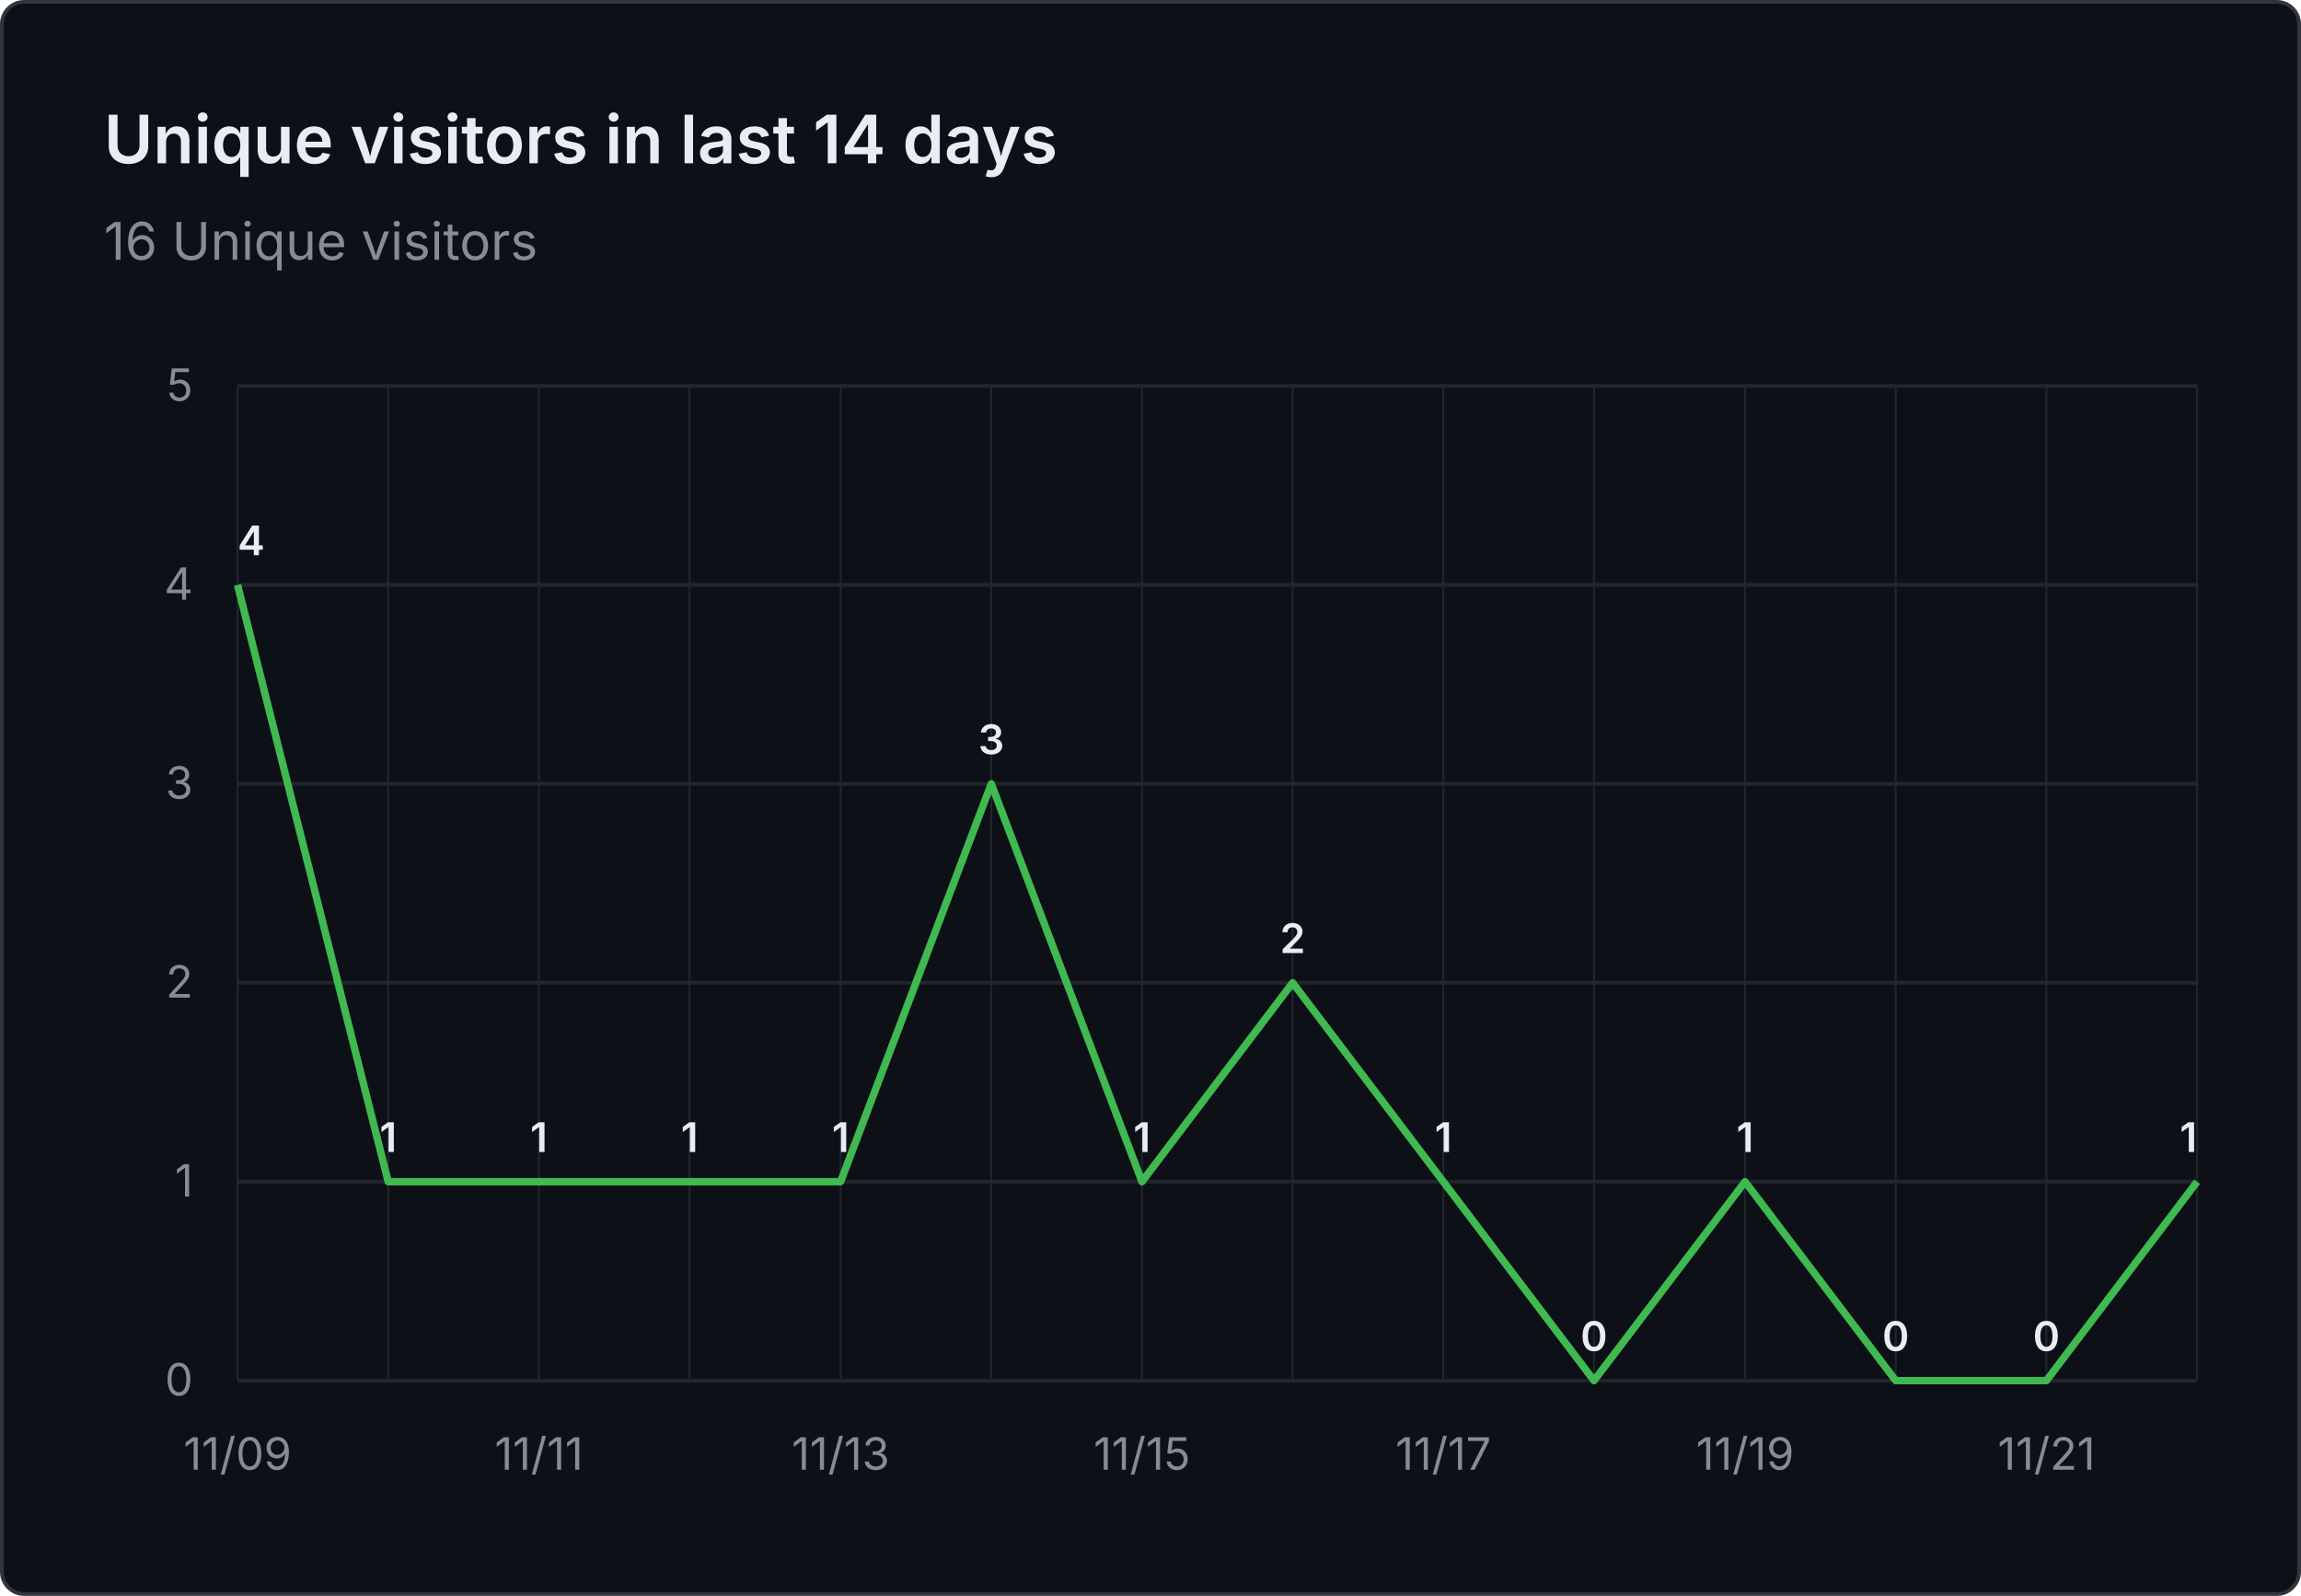
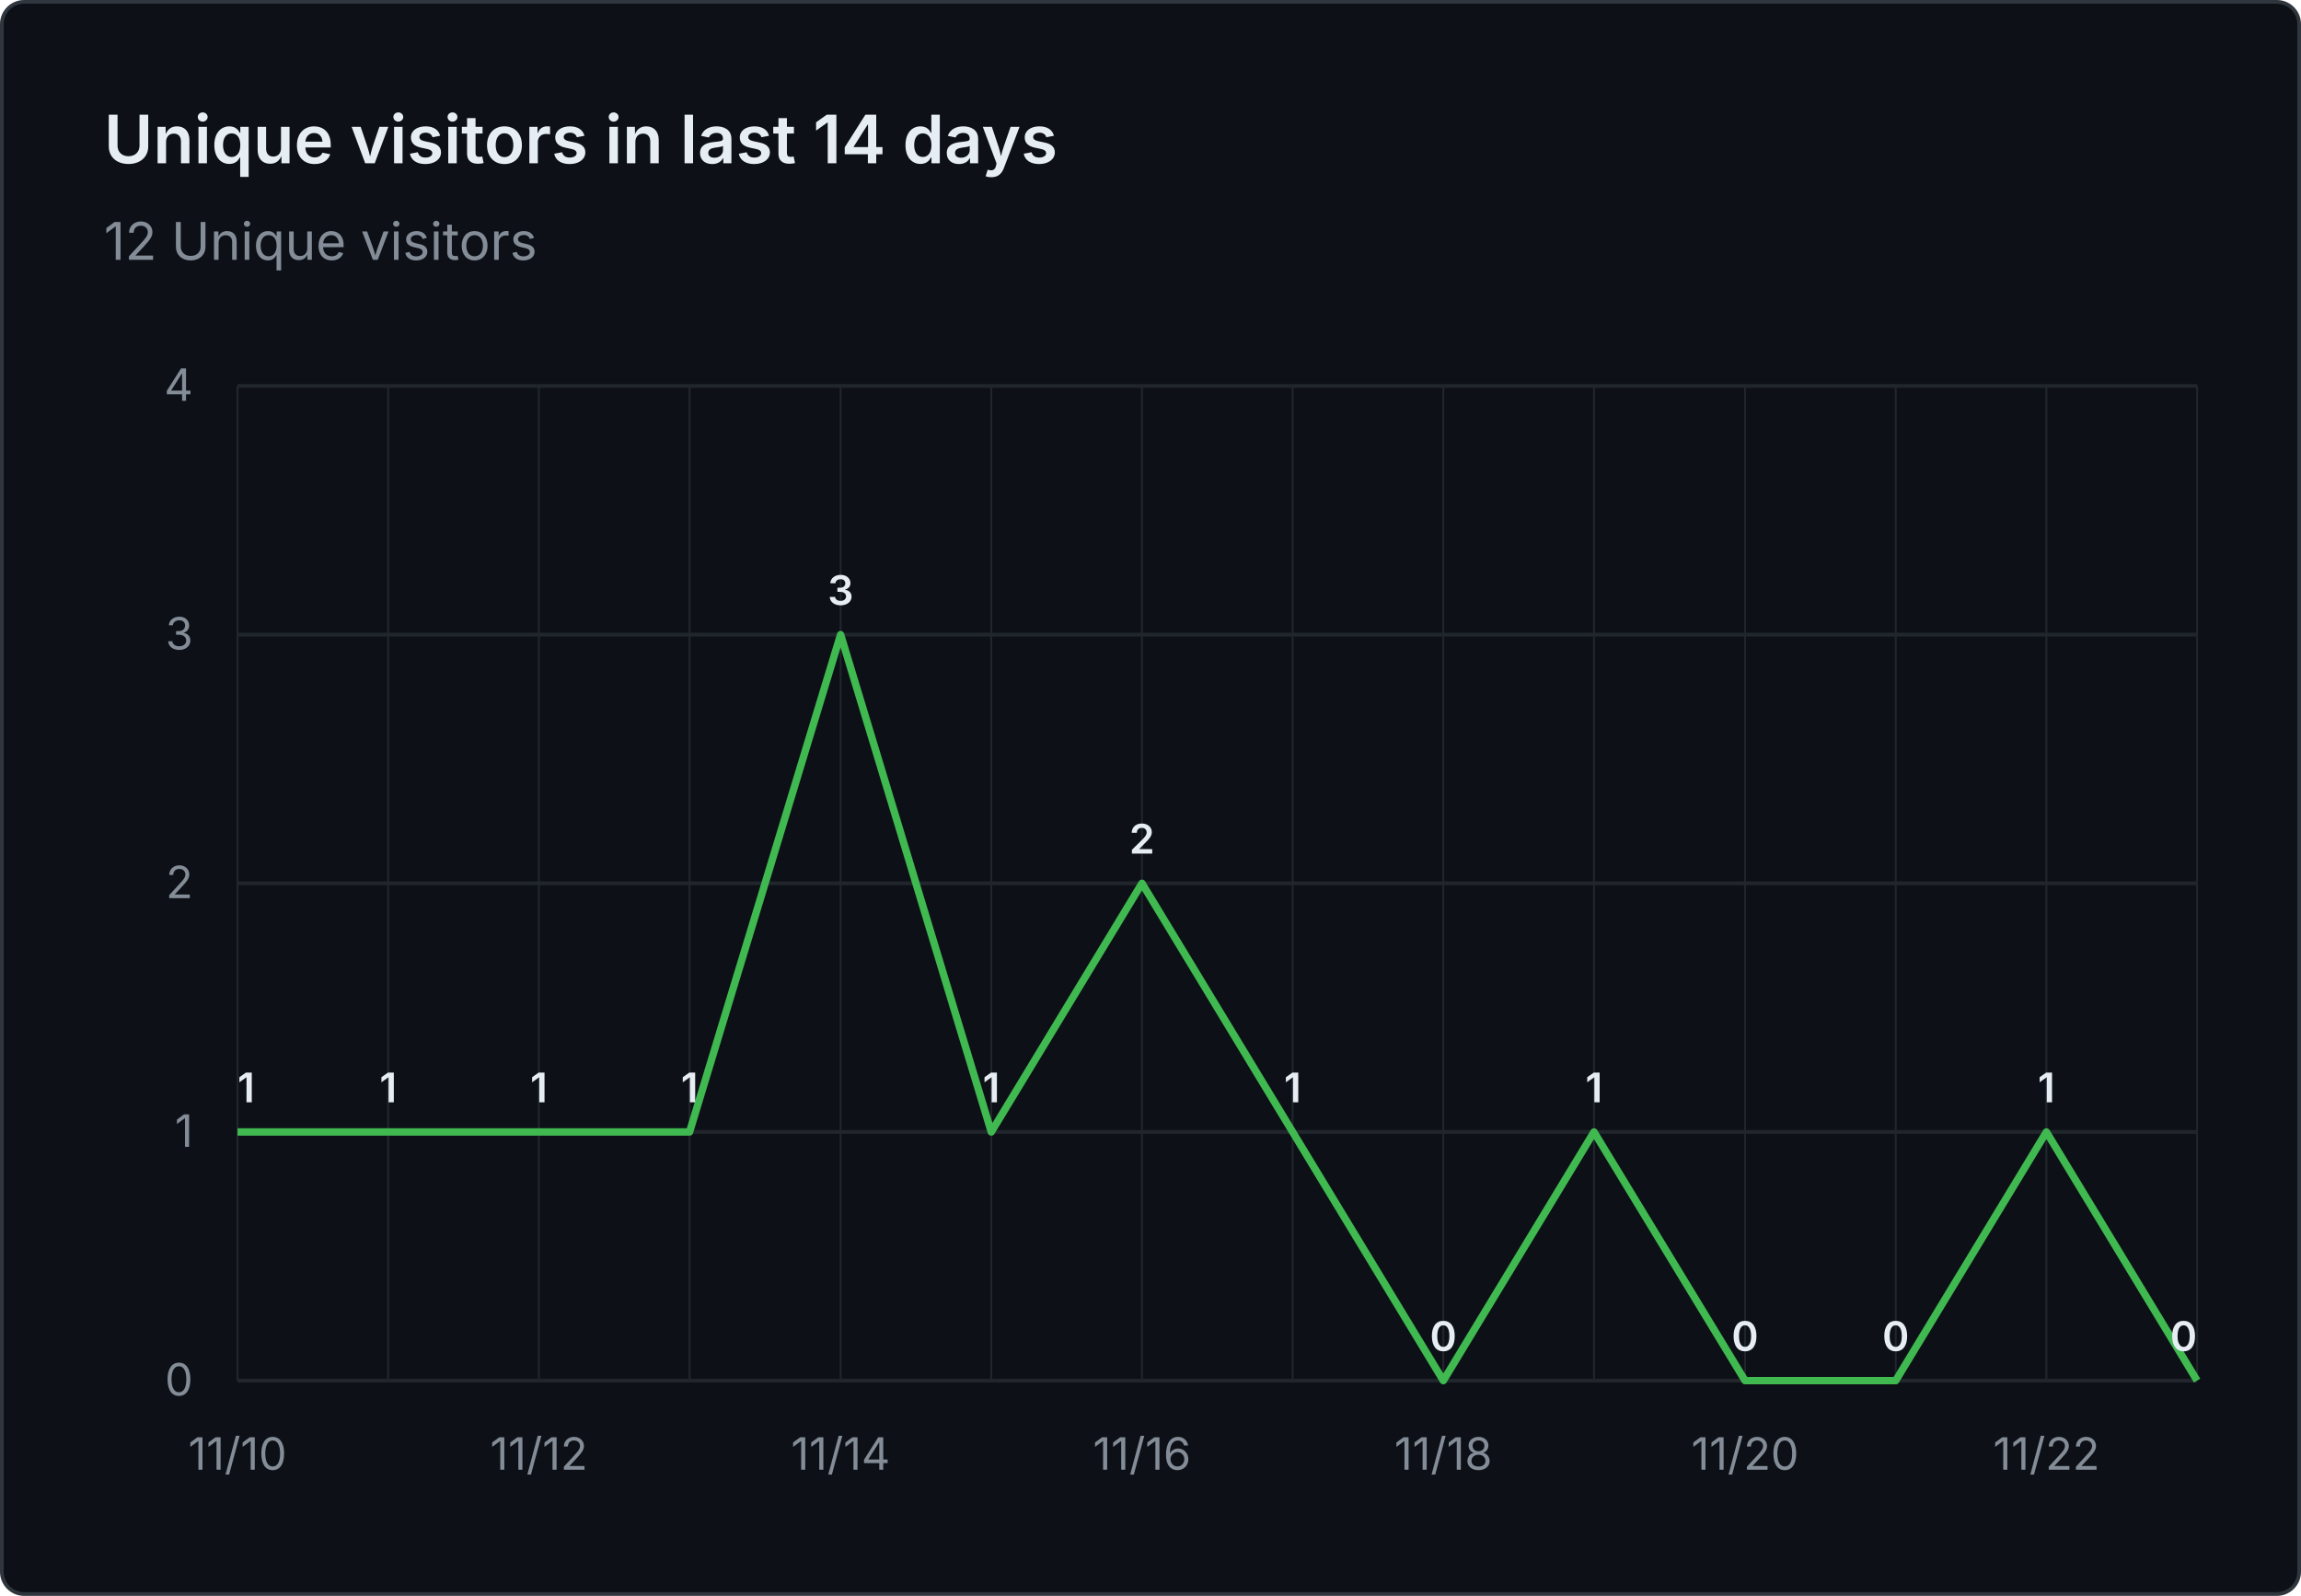
- <svg xmlns="http://www.w3.org/2000/svg" viewBox="0 0 620 430" width="620" height="430" role="img" aria-label="Unique visitors in last 14 days: 16 Unique visitors">
+ <svg xmlns="http://www.w3.org/2000/svg" viewBox="0 0 620 430" width="620" height="430" role="img" aria-label="Unique visitors in last 14 days: 12 Unique visitors">
  <rect x="0.5" y="0.5" width="619" height="429" fill="#0d1117" stroke="#30363d" rx="6" />
  <g font-family="system-ui, -apple-system, 'Segoe UI', sans-serif">
    <text x="28" y="44" fill="#e6edf3" font-size="18" font-weight="600">Unique visitors in last 14 days</text>
-     <text x="28" y="70" fill="#848d97" font-size="14">16 Unique visitors</text>
+     <text x="28" y="70" fill="#848d97" font-size="14">12 Unique visitors</text>
    <line x1="64" y1="372.0" x2="592" y2="372.0" stroke="#21262d" stroke-width="1" />
    <text x="52" y="376.0" text-anchor="end" fill="#848d97" font-size="12">0</text>
-     <line x1="64" y1="318.4" x2="592" y2="318.4" stroke="#21262d" stroke-width="1" />
-     <text x="52" y="322.4" text-anchor="end" fill="#848d97" font-size="12">1</text>
-     <line x1="64" y1="264.8" x2="592" y2="264.8" stroke="#21262d" stroke-width="1" />
-     <text x="52" y="268.8" text-anchor="end" fill="#848d97" font-size="12">2</text>
-     <line x1="64" y1="211.2" x2="592" y2="211.2" stroke="#21262d" stroke-width="1" />
-     <text x="52" y="215.2" text-anchor="end" fill="#848d97" font-size="12">3</text>
-     <line x1="64" y1="157.6" x2="592" y2="157.6" stroke="#21262d" stroke-width="1" />
-     <text x="52" y="161.6" text-anchor="end" fill="#848d97" font-size="12">4</text>
+     <line x1="64" y1="305.0" x2="592" y2="305.0" stroke="#21262d" stroke-width="1" />
+     <text x="52" y="309.0" text-anchor="end" fill="#848d97" font-size="12">1</text>
+     <line x1="64" y1="238.0" x2="592" y2="238.0" stroke="#21262d" stroke-width="1" />
+     <text x="52" y="242.0" text-anchor="end" fill="#848d97" font-size="12">2</text>
+     <line x1="64" y1="171.0" x2="592" y2="171.0" stroke="#21262d" stroke-width="1" />
+     <text x="52" y="175.0" text-anchor="end" fill="#848d97" font-size="12">3</text>
    <line x1="64" y1="104.0" x2="592" y2="104.0" stroke="#21262d" stroke-width="1" />
-     <text x="52" y="108.0" text-anchor="end" fill="#848d97" font-size="12">5</text>
+     <text x="52" y="108.0" text-anchor="end" fill="#848d97" font-size="12">4</text>
    <line x1="64.0" y1="104" x2="64.0" y2="372" stroke="#21262d" stroke-width="0.5" />
    <line x1="104.6" y1="104" x2="104.6" y2="372" stroke="#21262d" stroke-width="0.5" />
    <line x1="145.2" y1="104" x2="145.2" y2="372" stroke="#21262d" stroke-width="0.5" />
    <line x1="185.8" y1="104" x2="185.8" y2="372" stroke="#21262d" stroke-width="0.5" />
    <line x1="226.5" y1="104" x2="226.5" y2="372" stroke="#21262d" stroke-width="0.5" />
    <line x1="267.1" y1="104" x2="267.1" y2="372" stroke="#21262d" stroke-width="0.5" />
    <line x1="307.7" y1="104" x2="307.7" y2="372" stroke="#21262d" stroke-width="0.5" />
    <line x1="348.3" y1="104" x2="348.3" y2="372" stroke="#21262d" stroke-width="0.5" />
    <line x1="388.9" y1="104" x2="388.9" y2="372" stroke="#21262d" stroke-width="0.5" />
    <line x1="429.5" y1="104" x2="429.5" y2="372" stroke="#21262d" stroke-width="0.5" />
    <line x1="470.2" y1="104" x2="470.2" y2="372" stroke="#21262d" stroke-width="0.5" />
    <line x1="510.8" y1="104" x2="510.8" y2="372" stroke="#21262d" stroke-width="0.5" />
    <line x1="551.4" y1="104" x2="551.4" y2="372" stroke="#21262d" stroke-width="0.5" />
    <line x1="592.0" y1="104" x2="592.0" y2="372" stroke="#21262d" stroke-width="0.5" />
-     <text x="64.0" y="396" text-anchor="middle" fill="#848d97" font-size="12">11/09</text>
-     <text x="145.2" y="396" text-anchor="middle" fill="#848d97" font-size="12">11/11</text>
-     <text x="226.5" y="396" text-anchor="middle" fill="#848d97" font-size="12">11/13</text>
-     <text x="307.7" y="396" text-anchor="middle" fill="#848d97" font-size="12">11/15</text>
-     <text x="388.9" y="396" text-anchor="middle" fill="#848d97" font-size="12">11/17</text>
-     <text x="470.2" y="396" text-anchor="middle" fill="#848d97" font-size="12">11/19</text>
-     <text x="551.4" y="396" text-anchor="middle" fill="#848d97" font-size="12">11/21</text>
-     <path d="M 64.0 157.6 L 104.6 318.4 L 145.2 318.4 L 185.8 318.4 L 226.5 318.4 L 267.1 211.2 L 307.7 318.4 L 348.3 264.8 L 388.9 318.4 L 429.5 372.0 L 470.2 318.4 L 510.8 372.0 L 551.4 372.0 L 592.0 318.4" fill="none" stroke="#3fb950" stroke-width="2" stroke-linejoin="round" />
-     <text x="64.0" y="149.6" text-anchor="start" fill="#e6edf3" font-size="11" font-weight="600">4</text>
-     <text x="104.6" y="310.4" text-anchor="middle" fill="#e6edf3" font-size="11" font-weight="600">1</text>
-     <text x="145.2" y="310.4" text-anchor="middle" fill="#e6edf3" font-size="11" font-weight="600">1</text>
-     <text x="185.8" y="310.4" text-anchor="middle" fill="#e6edf3" font-size="11" font-weight="600">1</text>
-     <text x="226.5" y="310.4" text-anchor="middle" fill="#e6edf3" font-size="11" font-weight="600">1</text>
-     <text x="267.1" y="203.2" text-anchor="middle" fill="#e6edf3" font-size="11" font-weight="600">3</text>
-     <text x="307.7" y="310.4" text-anchor="middle" fill="#e6edf3" font-size="11" font-weight="600">1</text>
-     <text x="348.3" y="256.8" text-anchor="middle" fill="#e6edf3" font-size="11" font-weight="600">2</text>
-     <text x="388.9" y="310.4" text-anchor="middle" fill="#e6edf3" font-size="11" font-weight="600">1</text>
-     <text x="429.5" y="364.0" text-anchor="middle" fill="#e6edf3" font-size="11" font-weight="600">0</text>
-     <text x="470.2" y="310.4" text-anchor="middle" fill="#e6edf3" font-size="11" font-weight="600">1</text>
+     <text x="64.0" y="396" text-anchor="middle" fill="#848d97" font-size="12">11/10</text>
+     <text x="145.2" y="396" text-anchor="middle" fill="#848d97" font-size="12">11/12</text>
+     <text x="226.5" y="396" text-anchor="middle" fill="#848d97" font-size="12">11/14</text>
+     <text x="307.7" y="396" text-anchor="middle" fill="#848d97" font-size="12">11/16</text>
+     <text x="388.9" y="396" text-anchor="middle" fill="#848d97" font-size="12">11/18</text>
+     <text x="470.2" y="396" text-anchor="middle" fill="#848d97" font-size="12">11/20</text>
+     <text x="551.4" y="396" text-anchor="middle" fill="#848d97" font-size="12">11/22</text>
+     <path d="M 64.0 305.0 L 104.6 305.0 L 145.2 305.0 L 185.8 305.0 L 226.5 171.0 L 267.1 305.0 L 307.7 238.0 L 348.3 305.0 L 388.9 372.0 L 429.5 305.0 L 470.2 372.0 L 510.8 372.0 L 551.4 305.0 L 592.0 372.0" fill="none" stroke="#3fb950" stroke-width="2" stroke-linejoin="round" />
+     <text x="64.0" y="297.0" text-anchor="start" fill="#e6edf3" font-size="11" font-weight="600">1</text>
+     <text x="104.6" y="297.0" text-anchor="middle" fill="#e6edf3" font-size="11" font-weight="600">1</text>
+     <text x="145.2" y="297.0" text-anchor="middle" fill="#e6edf3" font-size="11" font-weight="600">1</text>
+     <text x="185.8" y="297.0" text-anchor="middle" fill="#e6edf3" font-size="11" font-weight="600">1</text>
+     <text x="226.5" y="163.0" text-anchor="middle" fill="#e6edf3" font-size="11" font-weight="600">3</text>
+     <text x="267.1" y="297.0" text-anchor="middle" fill="#e6edf3" font-size="11" font-weight="600">1</text>
+     <text x="307.7" y="230.0" text-anchor="middle" fill="#e6edf3" font-size="11" font-weight="600">2</text>
+     <text x="348.3" y="297.0" text-anchor="middle" fill="#e6edf3" font-size="11" font-weight="600">1</text>
+     <text x="388.9" y="364.0" text-anchor="middle" fill="#e6edf3" font-size="11" font-weight="600">0</text>
+     <text x="429.5" y="297.0" text-anchor="middle" fill="#e6edf3" font-size="11" font-weight="600">1</text>
+     <text x="470.2" y="364.0" text-anchor="middle" fill="#e6edf3" font-size="11" font-weight="600">0</text>
    <text x="510.8" y="364.0" text-anchor="middle" fill="#e6edf3" font-size="11" font-weight="600">0</text>
-     <text x="551.4" y="364.0" text-anchor="middle" fill="#e6edf3" font-size="11" font-weight="600">0</text>
-     <text x="592.0" y="310.4" text-anchor="end" fill="#e6edf3" font-size="11" font-weight="600">1</text>
+     <text x="551.4" y="297.0" text-anchor="middle" fill="#e6edf3" font-size="11" font-weight="600">1</text>
+     <text x="592.0" y="364.0" text-anchor="end" fill="#e6edf3" font-size="11" font-weight="600">0</text>
  </g>
</svg>
